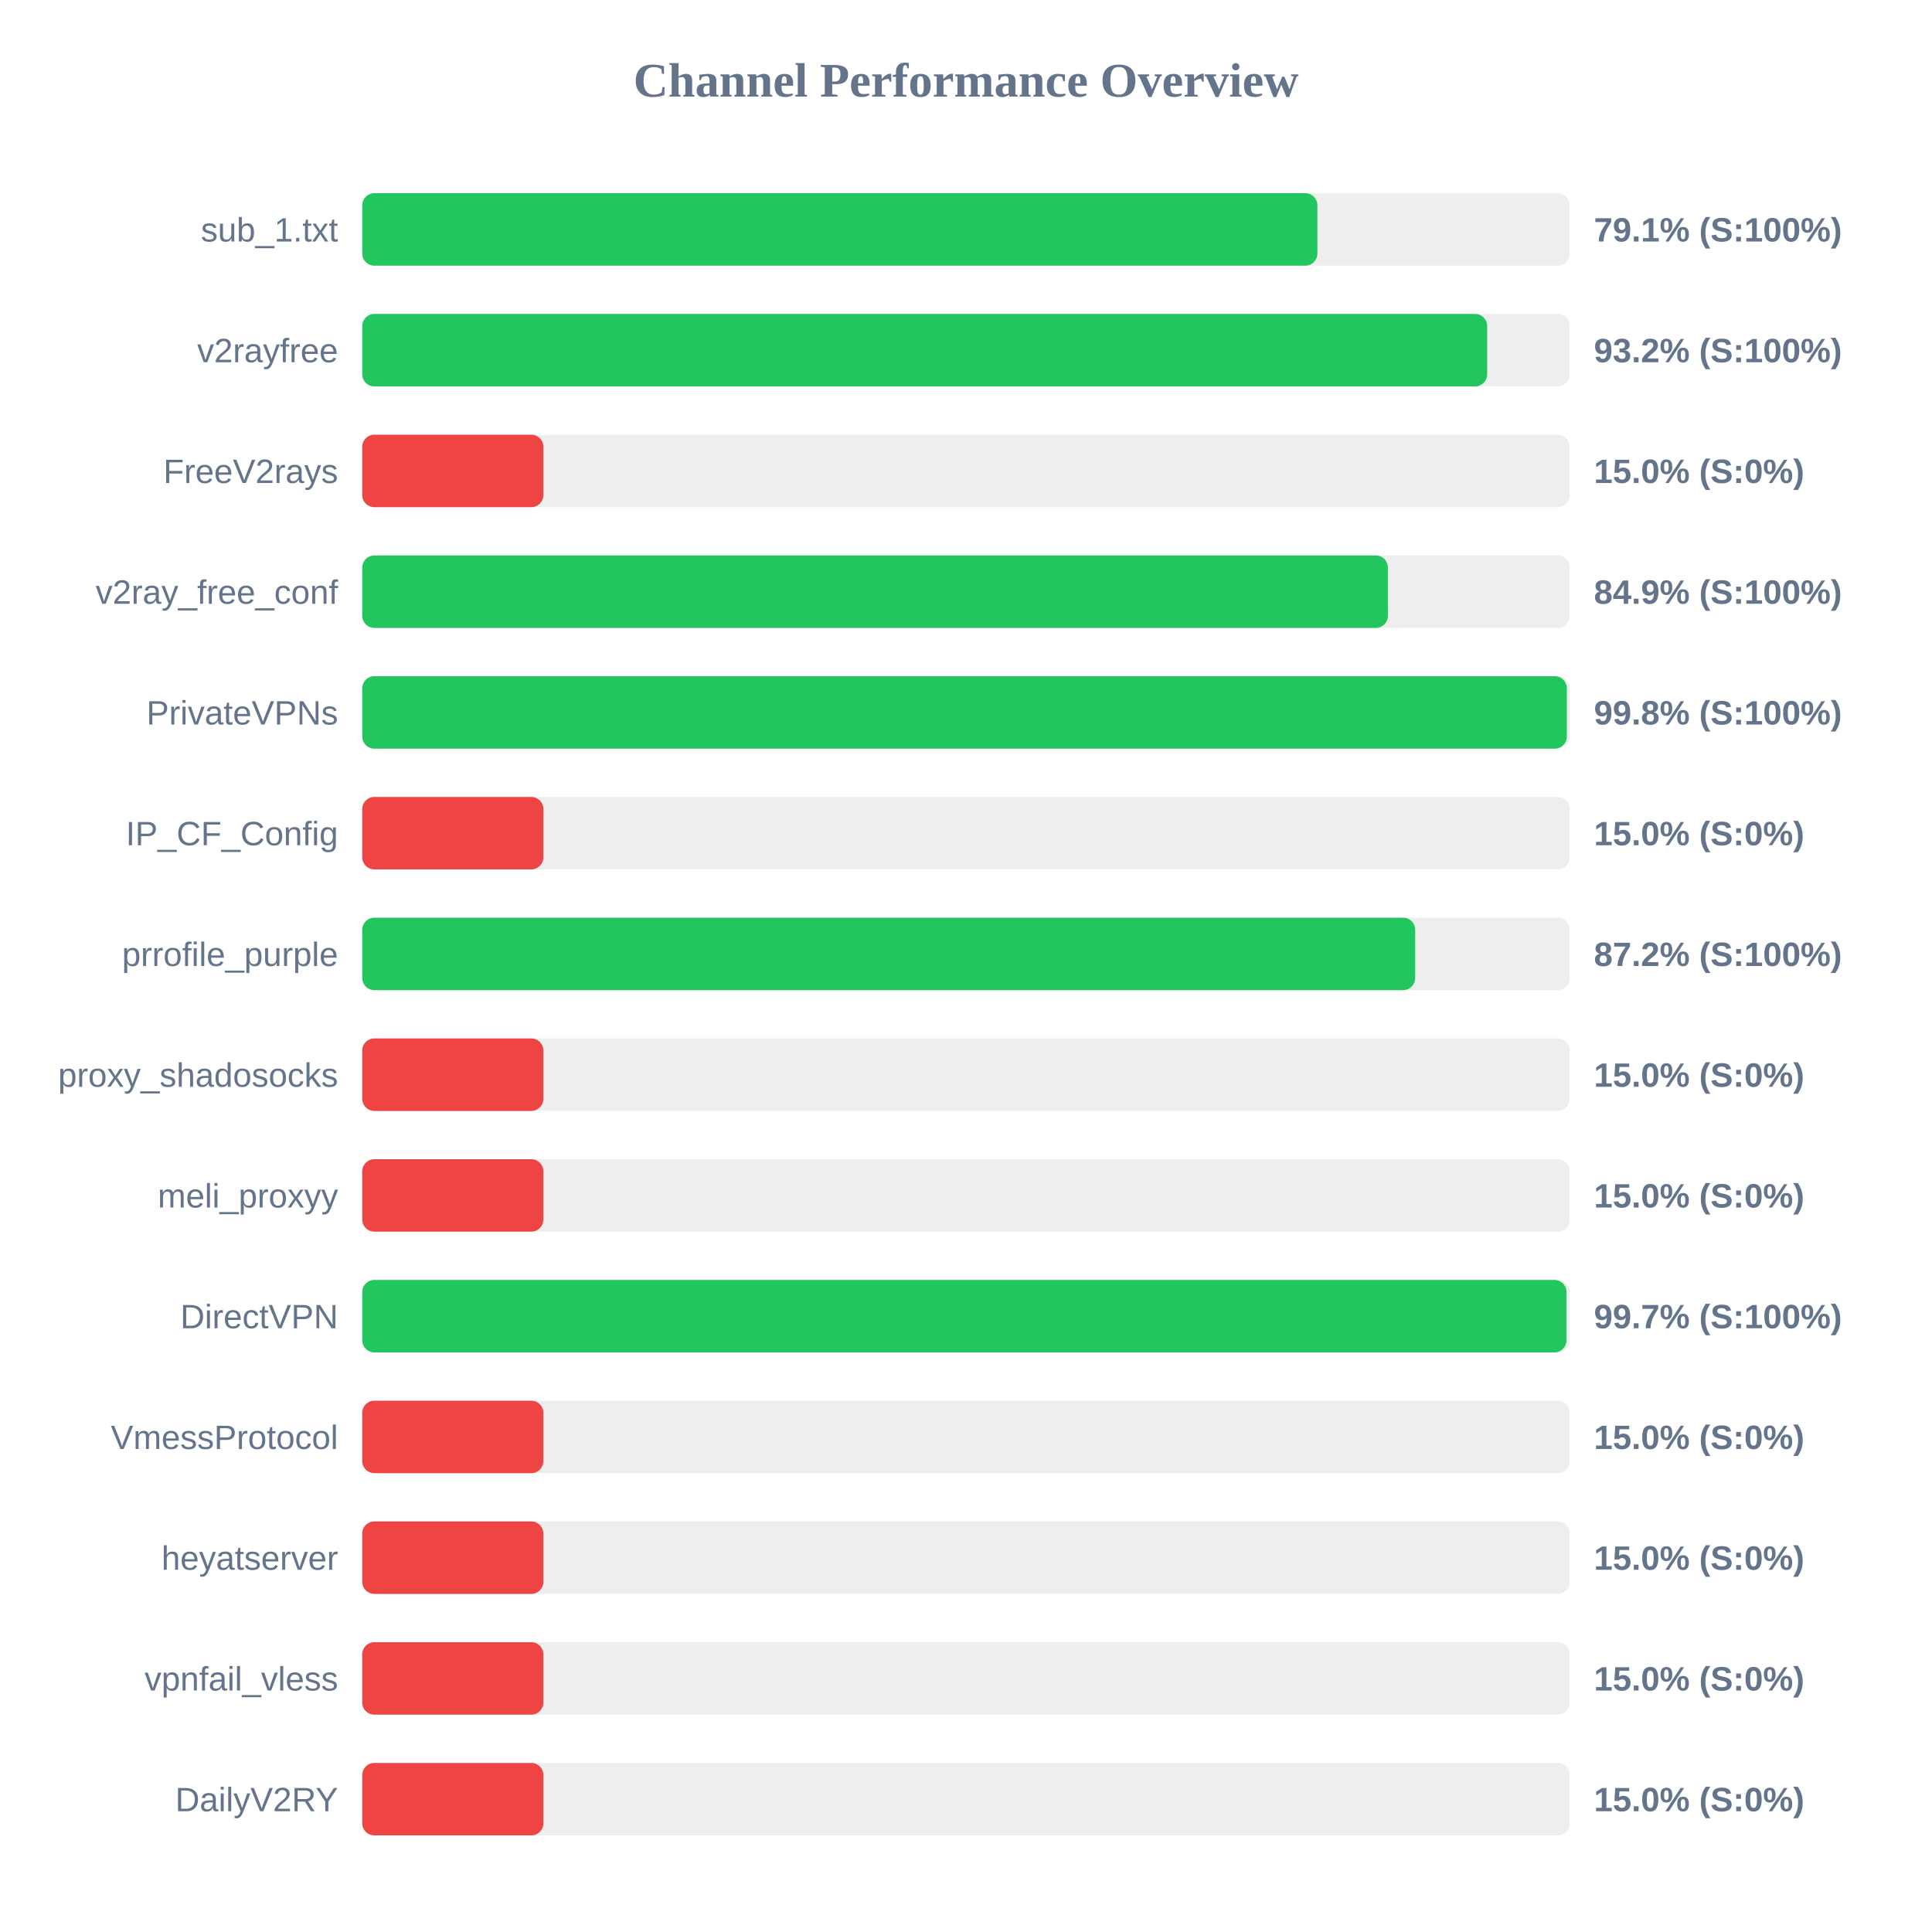
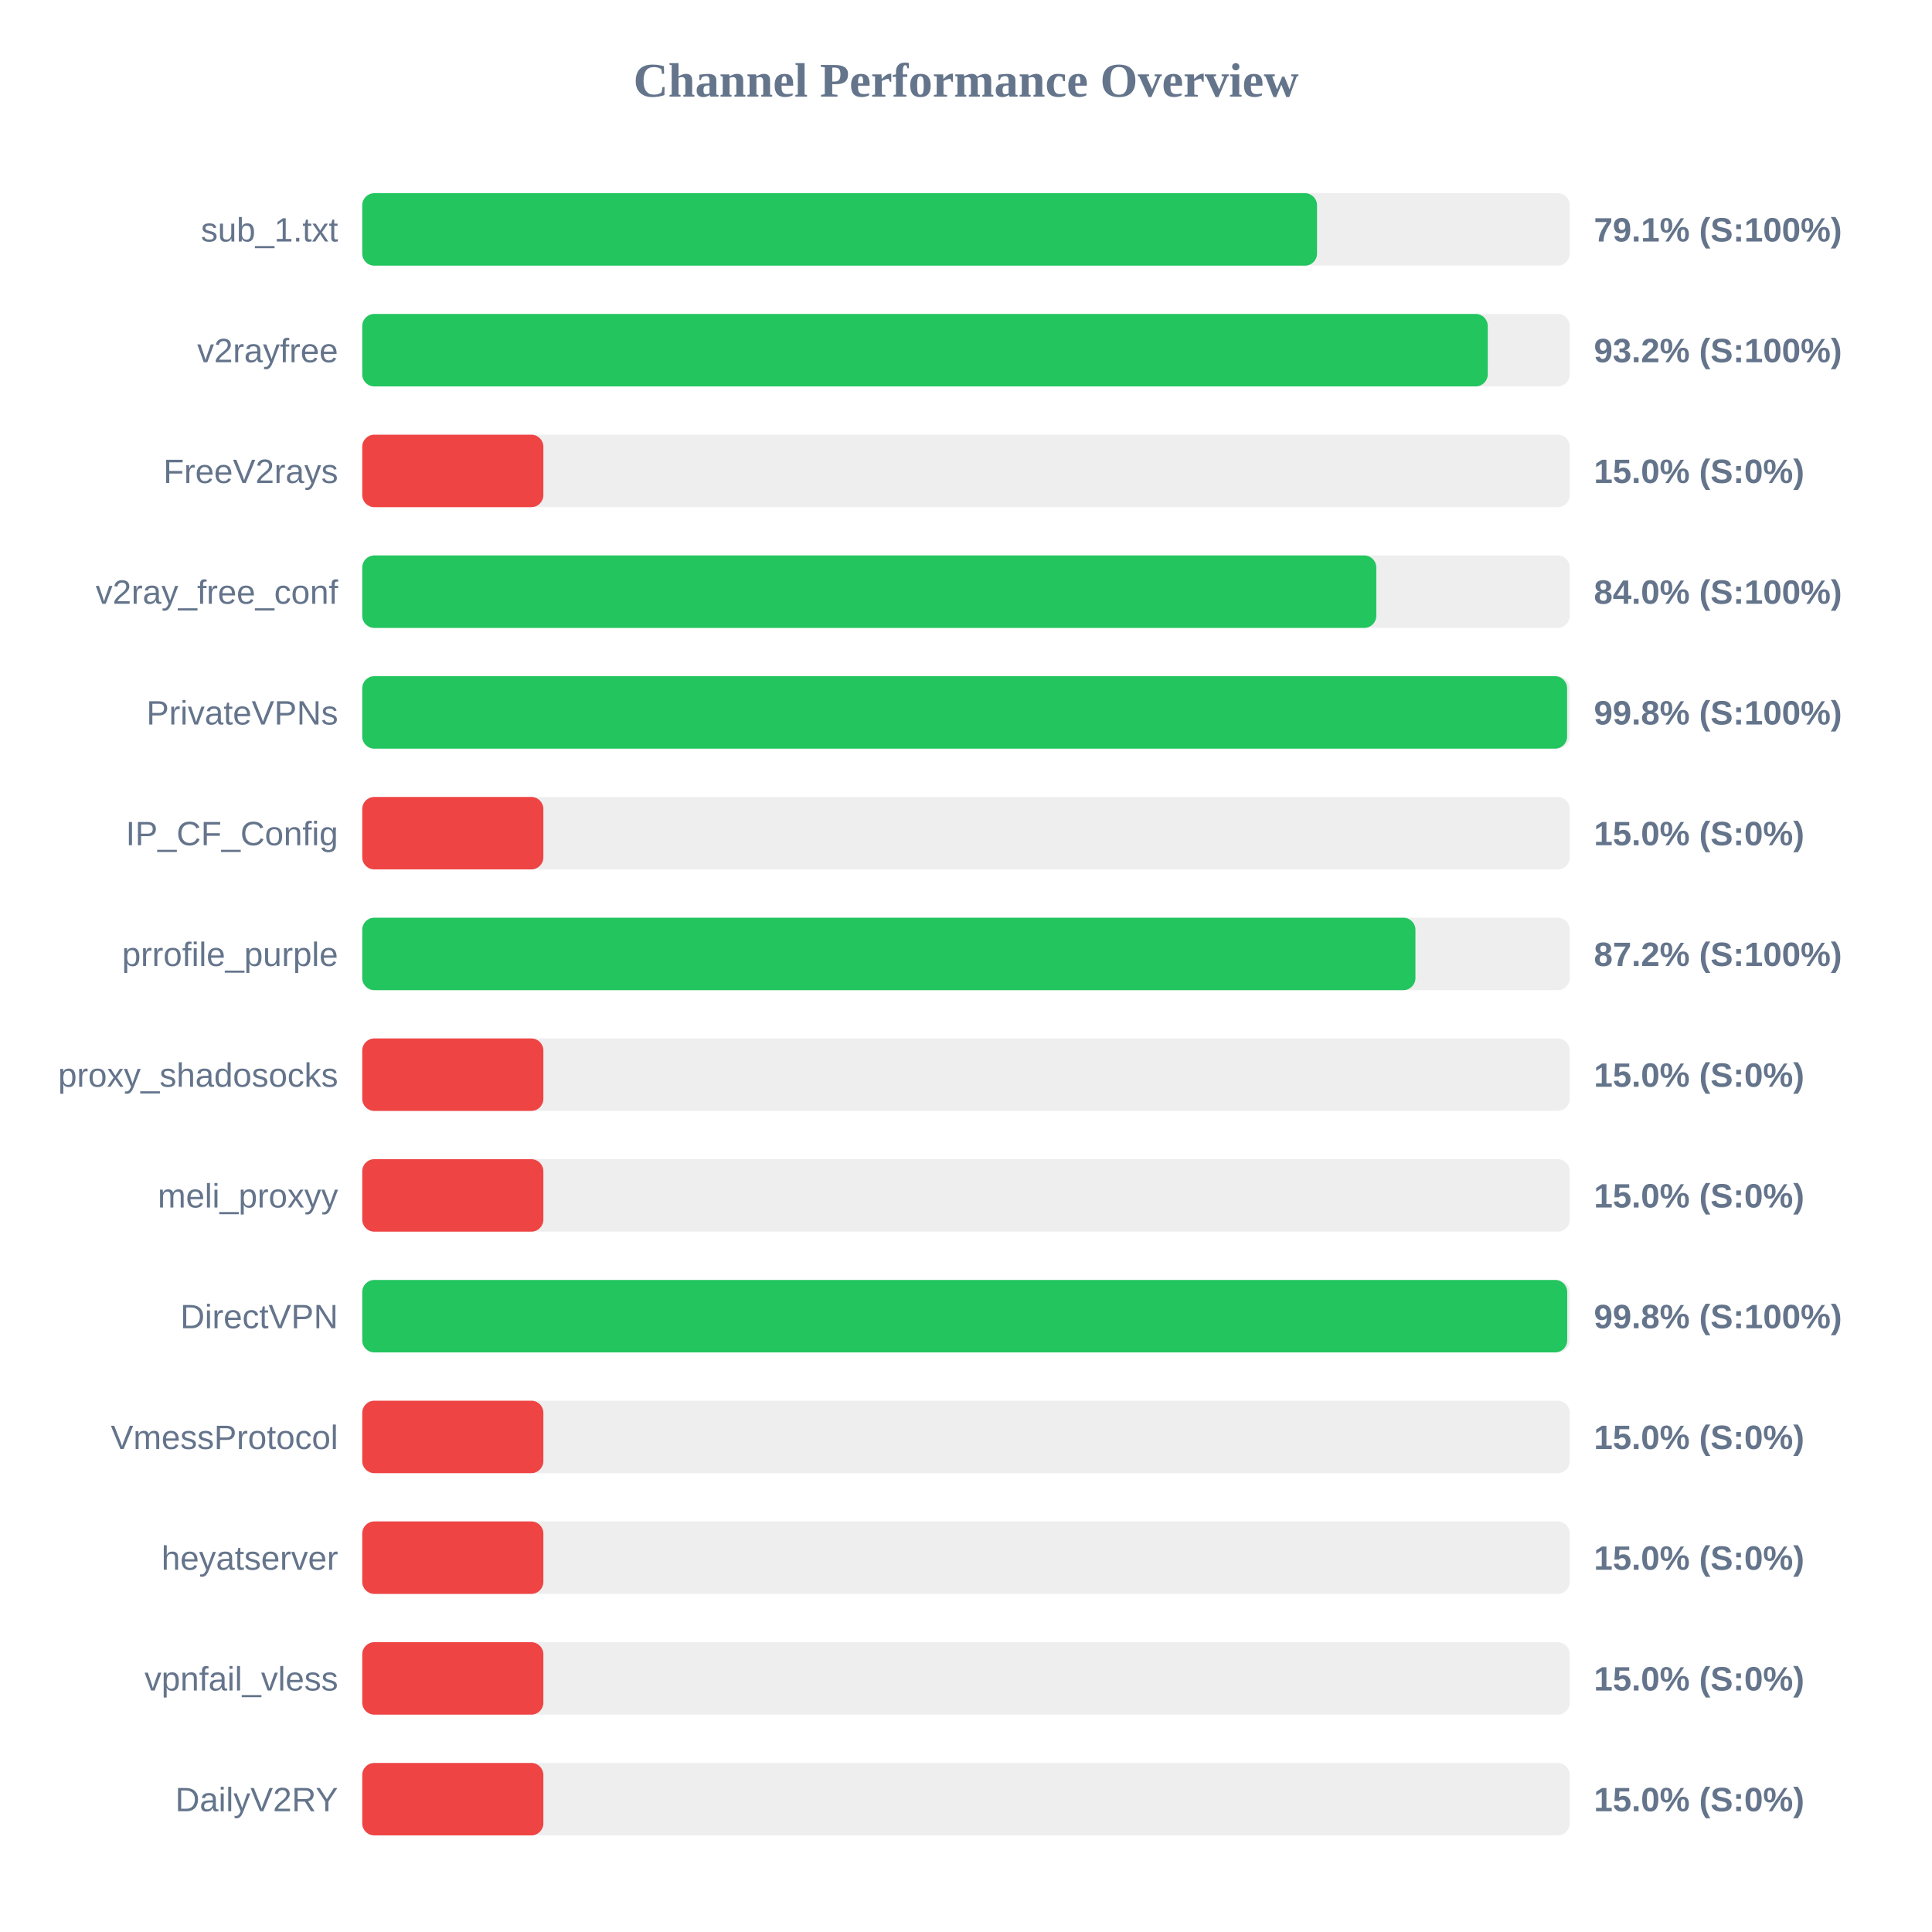
<svg xmlns="http://www.w3.org/2000/svg" width="800" height="800" version="1.1">
  <style>
        .row { font: 14px Arial; fill: #64748b; }
        .score { font: bold 14px Arial; fill: #64748b; }
    </style>
  <text x="400" y="40" text-anchor="middle" font-size="20px" font-weight="bold" fill="#64748b">Channel Performance Overview</text>
  <rect x="150" y="80" width="500" height="30" fill="#eee" rx="5" />
-   <rect x="150" y="80" width="395.5" height="30" fill="#22c55e" rx="5" />
+   <rect x="150" y="80" width="395.35" height="30" fill="#22c55e" rx="5" />
  <text x="140" y="100" text-anchor="end" class="row">sub_1.txt</text>
  <text x="660" y="100" text-anchor="start" class="score">79.1% (S:100%)</text>
  <rect x="150" y="130" width="500" height="30" fill="#eee" rx="5" />
-   <rect x="150" y="130" width="465.8" height="30" fill="#22c55e" rx="5" />
+   <rect x="150" y="130" width="466.05" height="30" fill="#22c55e" rx="5" />
  <text x="140" y="150" text-anchor="end" class="row">v2rayfree</text>
  <text x="660" y="150" text-anchor="start" class="score">93.2% (S:100%)</text>
  <rect x="150" y="180" width="500" height="30" fill="#eee" rx="5" />
  <rect x="150" y="180" width="75.0" height="30" fill="#ef4444" rx="5" />
  <text x="140" y="200" text-anchor="end" class="row">FreeV2rays</text>
  <text x="660" y="200" text-anchor="start" class="score">15.0% (S:0%)</text>
  <rect x="150" y="230" width="500" height="30" fill="#eee" rx="5" />
-   <rect x="150" y="230" width="424.7" height="30" fill="#22c55e" rx="5" />
+   <rect x="150" y="230" width="419.9" height="30" fill="#22c55e" rx="5" />
  <text x="140" y="250" text-anchor="end" class="row">v2ray_free_conf</text>
-   <text x="660" y="250" text-anchor="start" class="score">84.9% (S:100%)</text>
+   <text x="660" y="250" text-anchor="start" class="score">84.0% (S:100%)</text>
  <rect x="150" y="280" width="500" height="30" fill="#eee" rx="5" />
-   <rect x="150" y="280" width="498.8" height="30" fill="#22c55e" rx="5" />
+   <rect x="150" y="280" width="498.9" height="30" fill="#22c55e" rx="5" />
  <text x="140" y="300" text-anchor="end" class="row">PrivateVPNs</text>
  <text x="660" y="300" text-anchor="start" class="score">99.8% (S:100%)</text>
  <rect x="150" y="330" width="500" height="30" fill="#eee" rx="5" />
  <rect x="150" y="330" width="75.0" height="30" fill="#ef4444" rx="5" />
  <text x="140" y="350" text-anchor="end" class="row">IP_CF_Config</text>
  <text x="660" y="350" text-anchor="start" class="score">15.0% (S:0%)</text>
  <rect x="150" y="380" width="500" height="30" fill="#eee" rx="5" />
-   <rect x="150" y="380" width="436.0" height="30" fill="#22c55e" rx="5" />
+   <rect x="150" y="380" width="436.1" height="30" fill="#22c55e" rx="5" />
  <text x="140" y="400" text-anchor="end" class="row">prrofile_purple</text>
  <text x="660" y="400" text-anchor="start" class="score">87.2% (S:100%)</text>
  <rect x="150" y="430" width="500" height="30" fill="#eee" rx="5" />
  <rect x="150" y="430" width="75.0" height="30" fill="#ef4444" rx="5" />
  <text x="140" y="450" text-anchor="end" class="row">proxy_shadosocks</text>
  <text x="660" y="450" text-anchor="start" class="score">15.0% (S:0%)</text>
  <rect x="150" y="480" width="500" height="30" fill="#eee" rx="5" />
  <rect x="150" y="480" width="75.0" height="30" fill="#ef4444" rx="5" />
  <text x="140" y="500" text-anchor="end" class="row">meli_proxyy</text>
  <text x="660" y="500" text-anchor="start" class="score">15.0% (S:0%)</text>
  <rect x="150" y="530" width="500" height="30" fill="#eee" rx="5" />
-   <rect x="150" y="530" width="498.65" height="30" fill="#22c55e" rx="5" />
+   <rect x="150" y="530" width="498.95" height="30" fill="#22c55e" rx="5" />
  <text x="140" y="550" text-anchor="end" class="row">DirectVPN</text>
-   <text x="660" y="550" text-anchor="start" class="score">99.7% (S:100%)</text>
+   <text x="660" y="550" text-anchor="start" class="score">99.8% (S:100%)</text>
  <rect x="150" y="580" width="500" height="30" fill="#eee" rx="5" />
  <rect x="150" y="580" width="75.0" height="30" fill="#ef4444" rx="5" />
  <text x="140" y="600" text-anchor="end" class="row">VmessProtocol</text>
  <text x="660" y="600" text-anchor="start" class="score">15.0% (S:0%)</text>
  <rect x="150" y="630" width="500" height="30" fill="#eee" rx="5" />
  <rect x="150" y="630" width="75.0" height="30" fill="#ef4444" rx="5" />
  <text x="140" y="650" text-anchor="end" class="row">heyatserver</text>
  <text x="660" y="650" text-anchor="start" class="score">15.0% (S:0%)</text>
  <rect x="150" y="680" width="500" height="30" fill="#eee" rx="5" />
  <rect x="150" y="680" width="75.0" height="30" fill="#ef4444" rx="5" />
  <text x="140" y="700" text-anchor="end" class="row">vpnfail_vless</text>
  <text x="660" y="700" text-anchor="start" class="score">15.0% (S:0%)</text>
  <rect x="150" y="730" width="500" height="30" fill="#eee" rx="5" />
  <rect x="150" y="730" width="75.0" height="30" fill="#ef4444" rx="5" />
  <text x="140" y="750" text-anchor="end" class="row">DailyV2RY</text>
  <text x="660" y="750" text-anchor="start" class="score">15.0% (S:0%)</text>
</svg>
